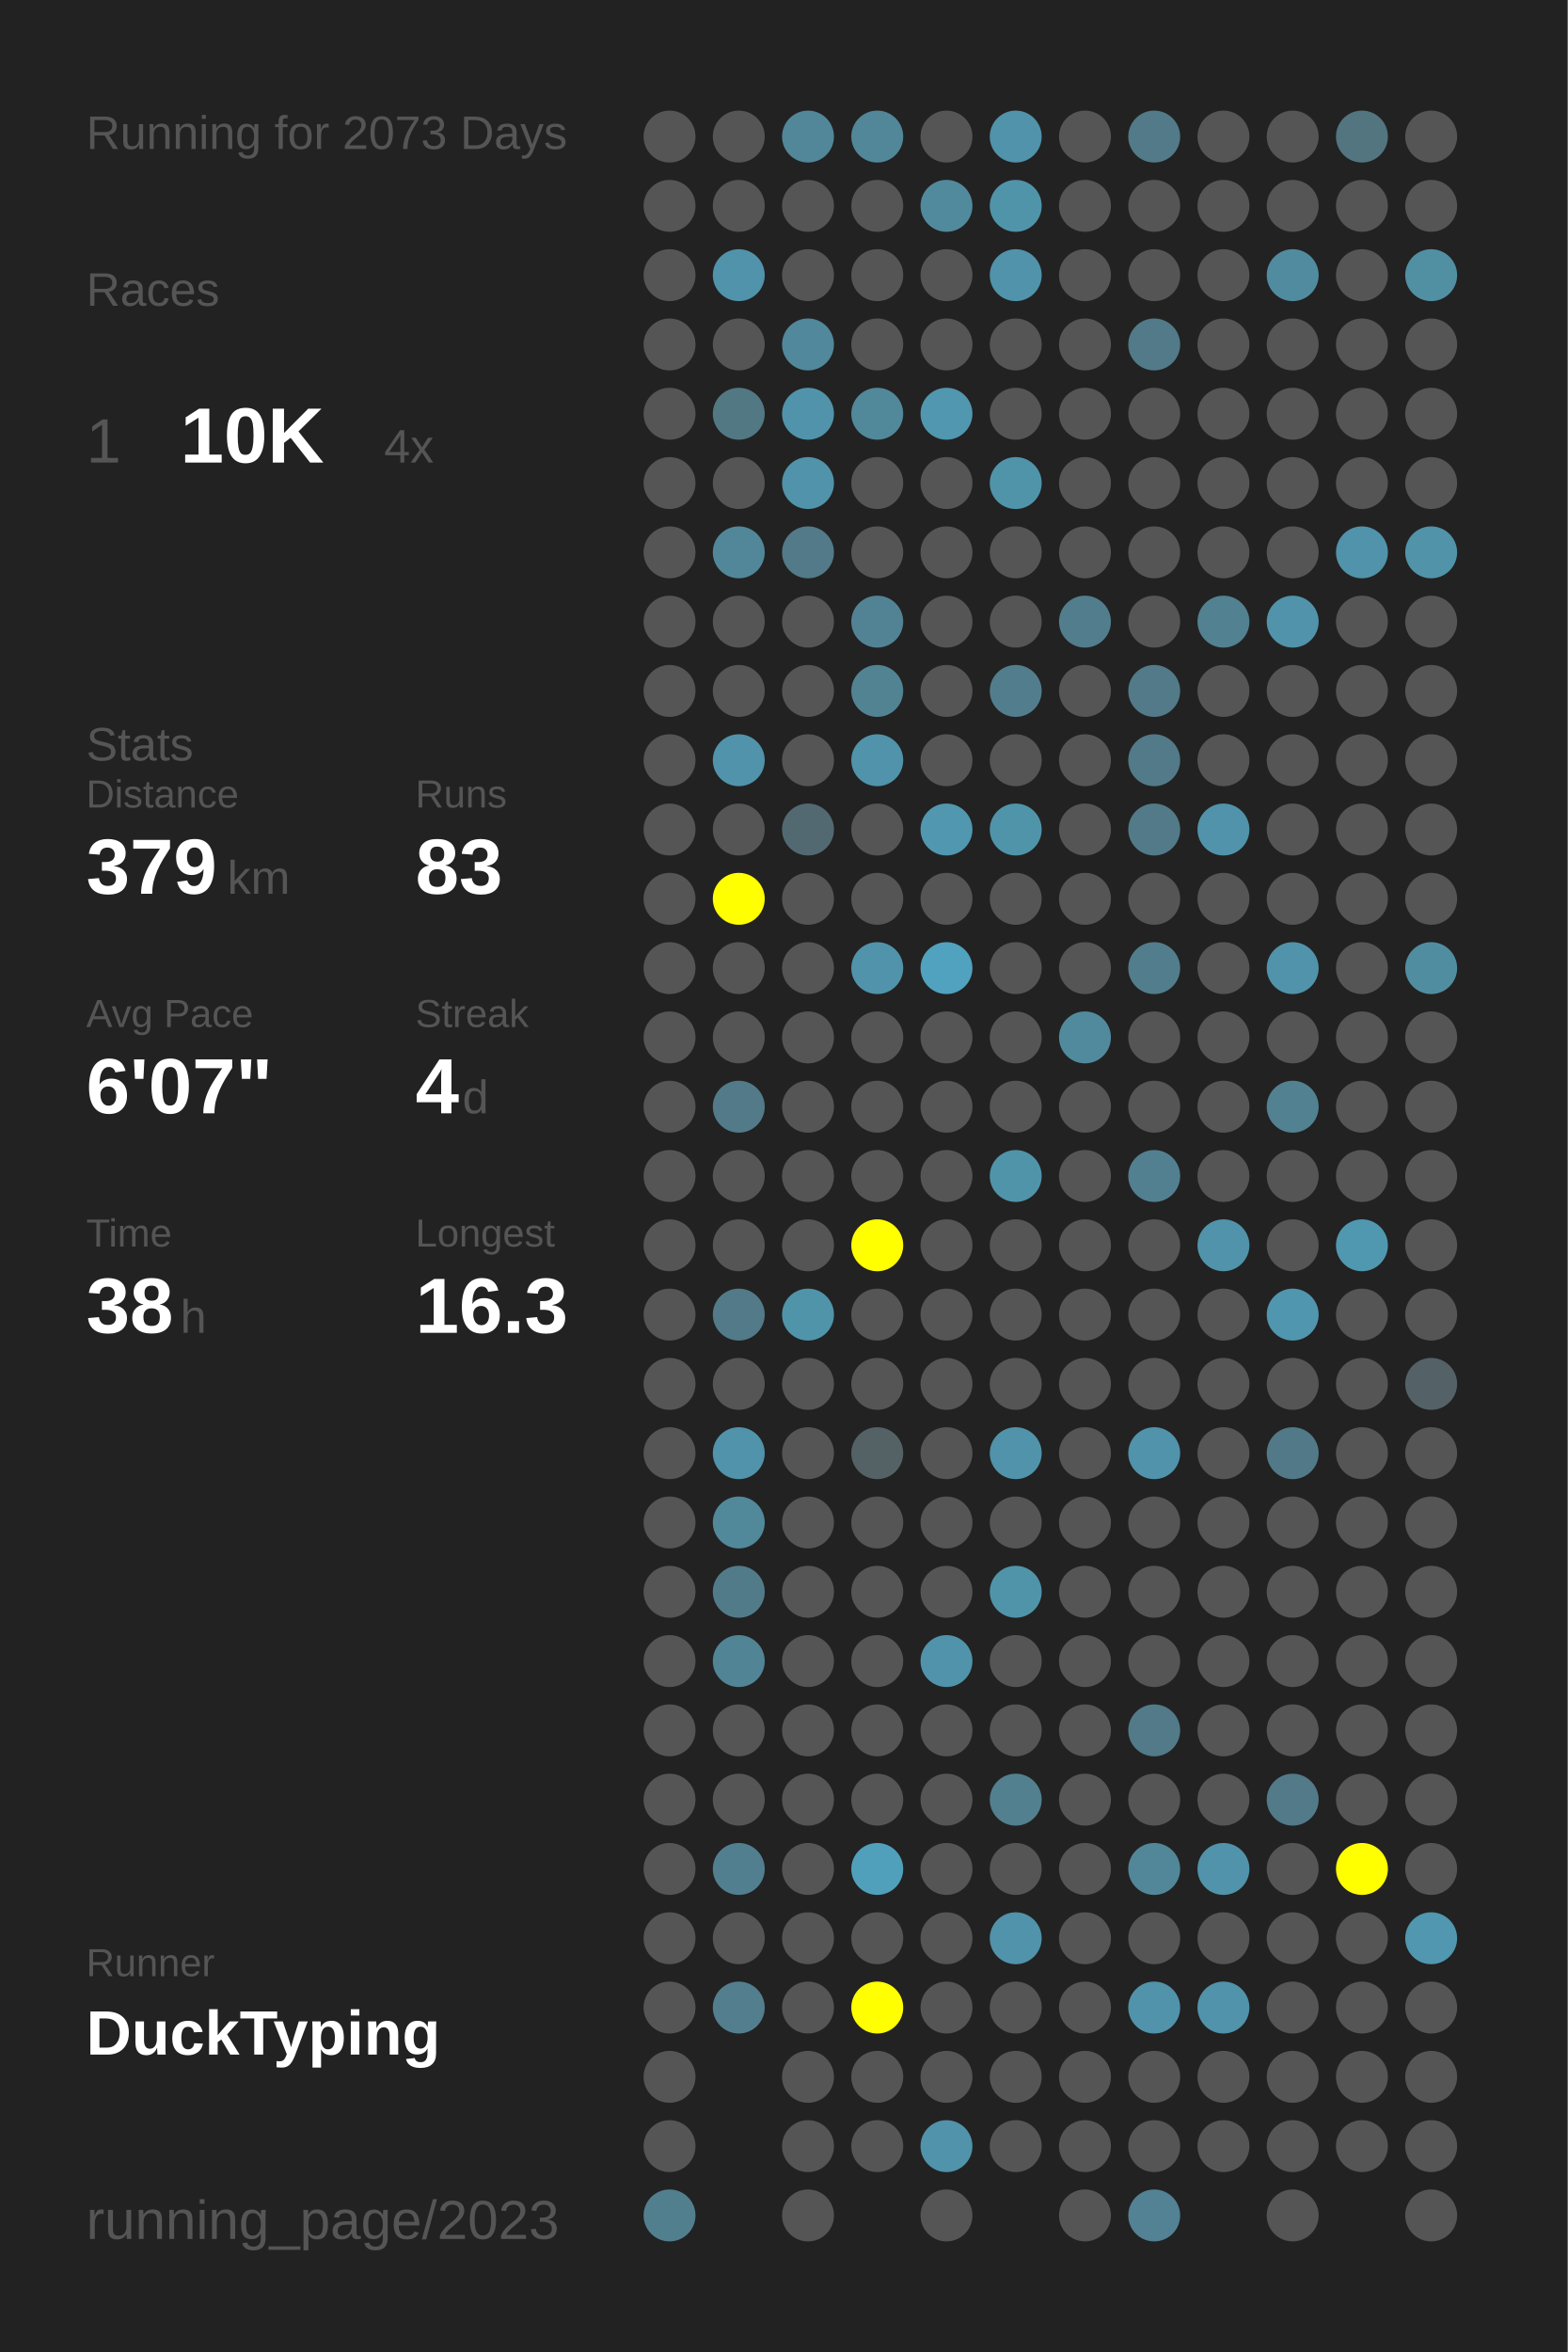
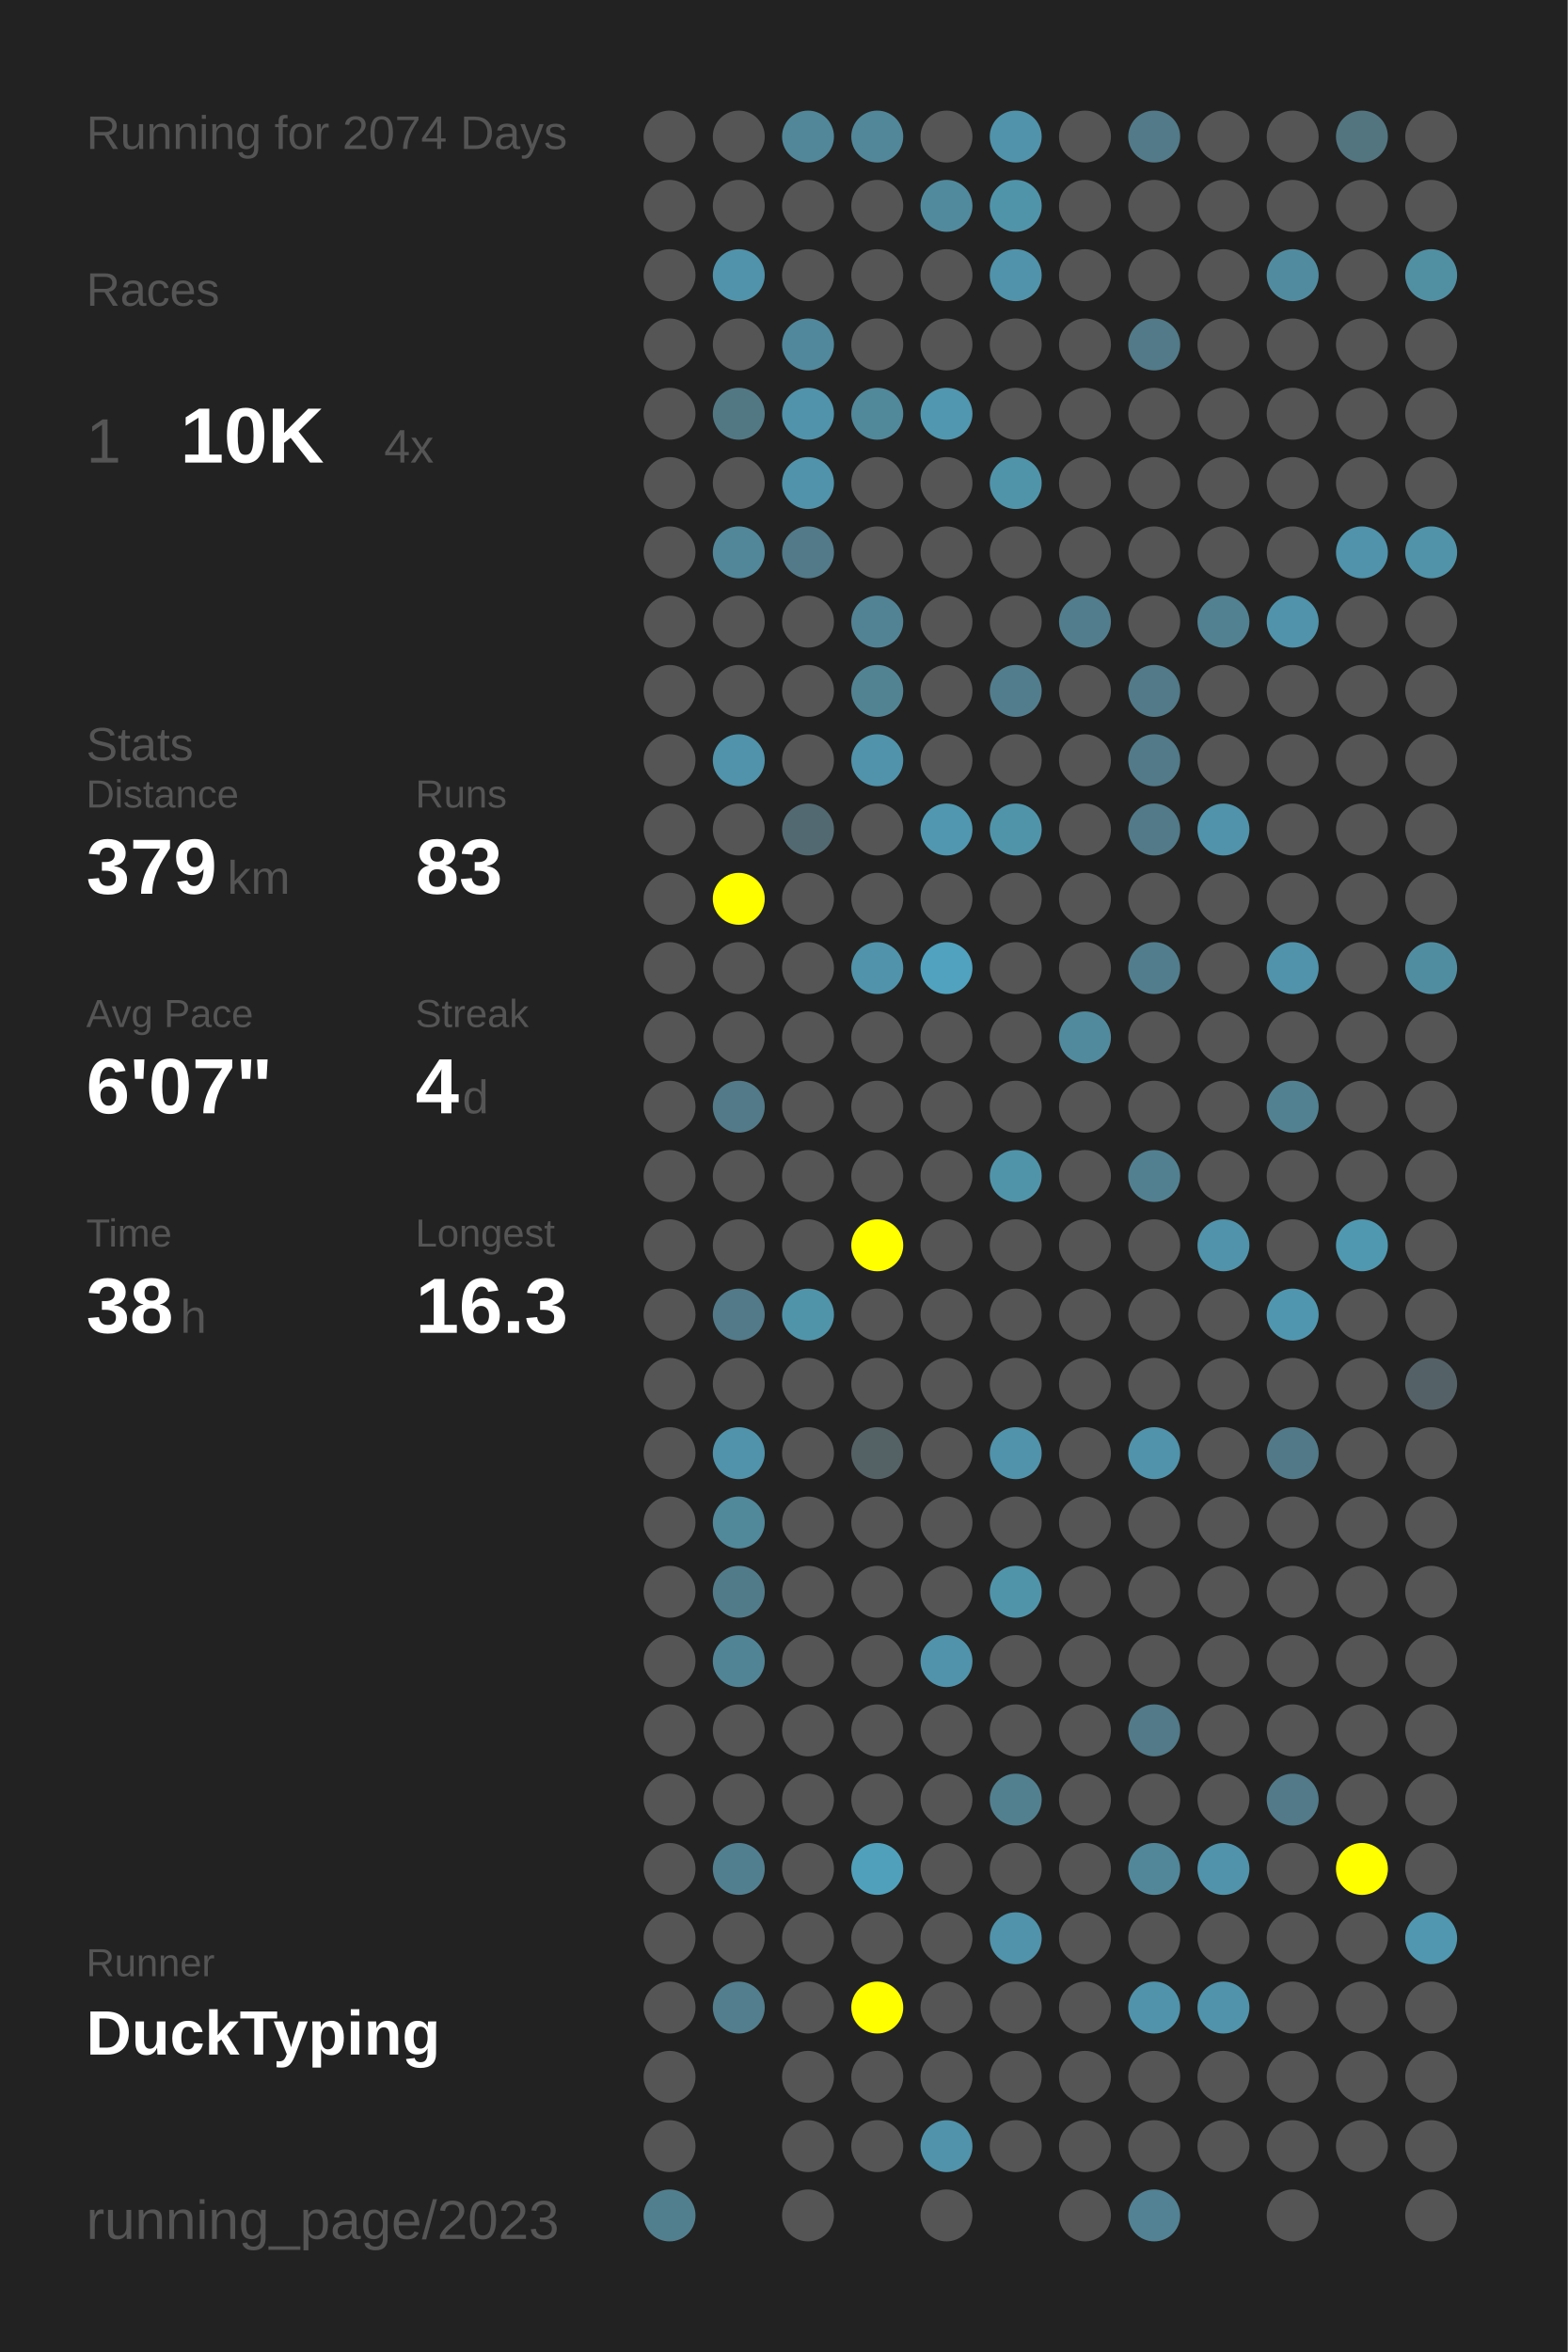
<svg xmlns="http://www.w3.org/2000/svg" baseProfile="full" height="300mm" version="1.1" viewBox="0,0,200,300" width="200mm">
  <defs />
  <rect fill="#222222" height="300" width="200" x="0" y="0" />
-   <text fill="#555555" style="font-size:6px; font-family:Arial;" x="11" y="19">Running for 2073 Days</text>
+   <text fill="#555555" style="font-size:6px; font-family:Arial;" x="11" y="19">Running for 2074 Days</text>
  <text fill="#555555" style="font-size:6px; font-family:Arial;" x="11" y="39">Races</text>
  <text fill="#555555" style="font-size:8px; font-family:Arial;" x="11" y="59">1</text>
  <text fill="#FFFFFF" style="font-size:10px; font-family:Arial; font-weight:bold;" x="23" y="59">10K</text>
  <text fill="#555555" style="font-size:6px; font-family:Arial;" x="49" y="59">4x</text>
  <text fill="#555555" style="font-size:6px; font-family:Arial;" x="11" y="97">Stats</text>
  <text fill="#555555" style="font-size:5px; font-family:Arial;" x="11" y="103">Distance</text>
  <text fill="#FFFFFF" style="font-size:10px; font-family:Arial; font-weight:bold;" x="11" y="114">379</text>
  <text fill="#555555" style="font-size:6px; font-family:Arial;" x="29" y="114">km</text>
  <text fill="#555555" style="font-size:5px; font-family:Arial;" x="53" y="103">Runs</text>
  <text fill="#FFFFFF" style="font-size:10px; font-family:Arial; font-weight:bold;" x="53" y="114">83</text>
  <text fill="#555555" style="font-size:5px; font-family:Arial;" x="11" y="131">Avg Pace</text>
  <text fill="#FFFFFF" style="font-size:10px; font-family:Arial; font-weight:bold;" x="11" y="142">6'07"</text>
  <text fill="#555555" style="font-size:5px; font-family:Arial;" x="53" y="131">Streak</text>
  <text fill="#FFFFFF" style="font-size:10px; font-family:Arial; font-weight:bold;" x="53" y="142">4</text>
  <text fill="#555555" style="font-size:6px; font-family:Arial;" x="59" y="142">d</text>
  <text fill="#555555" style="font-size:5px; font-family:Arial;" x="11" y="159">Time</text>
  <text fill="#FFFFFF" style="font-size:10px; font-family:Arial; font-weight:bold;" x="11" y="170">38</text>
  <text fill="#555555" style="font-size:6px; font-family:Arial;" x="23" y="170">h</text>
  <text fill="#555555" style="font-size:5px; font-family:Arial;" x="53" y="159">Longest</text>
  <text fill="#FFFFFF" style="font-size:10px; font-family:Arial; font-weight:bold;" x="53" y="170">16.3</text>
  <text fill="#555555" style="font-size:5px; font-family:Arial;" x="11" y="252.065">Runner</text>
  <text fill="#FFFFFF" style="font-size:8px; font-family:Arial; font-weight:bold;" x="11" y="262.065">DuckTyping</text>
  <text fill="#555555" style="font-size:7px; font-family:Arial;" x="11" y="285.581">running_page/2023</text>
  <circle cx="85.417" cy="17.419" fill="#555555" r="3.312" />
  <circle cx="85.417" cy="26.258" fill="#555555" r="3.312" />
  <circle cx="85.417" cy="35.097" fill="#555555" r="3.312" />
  <circle cx="85.417" cy="43.935" fill="#555555" r="3.312" />
  <circle cx="85.417" cy="52.774" fill="#555555" r="3.312" />
  <circle cx="85.417" cy="61.613" fill="#555555" r="3.312" />
  <circle cx="85.417" cy="70.452" fill="#555555" r="3.312" />
  <circle cx="85.417" cy="79.29" fill="#555555" r="3.312" />
  <circle cx="85.417" cy="88.129" fill="#555555" r="3.312" />
  <circle cx="85.417" cy="96.968" fill="#555555" r="3.312" />
  <circle cx="85.417" cy="105.806" fill="#555555" r="3.312" />
  <circle cx="85.417" cy="114.645" fill="#555555" r="3.312" />
  <circle cx="85.417" cy="123.484" fill="#555555" r="3.312" />
  <circle cx="85.417" cy="132.323" fill="#555555" r="3.312" />
  <circle cx="85.417" cy="141.161" fill="#555555" r="3.312" />
  <circle cx="85.417" cy="150" fill="#555555" r="3.312" />
  <circle cx="85.417" cy="158.839" fill="#555555" r="3.312" />
  <circle cx="85.417" cy="167.677" fill="#555555" r="3.312" />
  <circle cx="85.417" cy="176.516" fill="#555555" r="3.312" />
  <circle cx="85.417" cy="185.355" fill="#555555" r="3.312" />
  <circle cx="85.417" cy="194.194" fill="#555555" r="3.312" />
  <circle cx="85.417" cy="203.032" fill="#555555" r="3.312" />
  <circle cx="85.417" cy="211.871" fill="#555555" r="3.312" />
  <circle cx="85.417" cy="220.71" fill="#555555" r="3.312" />
  <circle cx="85.417" cy="229.548" fill="#555555" r="3.312" />
  <circle cx="85.417" cy="238.387" fill="#555555" r="3.312" />
  <circle cx="85.417" cy="247.226" fill="#555555" r="3.312" />
  <circle cx="85.417" cy="256.065" fill="#555555" r="3.312" />
  <circle cx="85.417" cy="264.903" fill="#555555" r="3.312" />
  <circle cx="85.417" cy="273.742" fill="#555555" r="3.312" />
  <circle cx="85.417" cy="282.581" fill="#527f8e" r="3.312" />
  <circle cx="94.25" cy="17.419" fill="#555555" r="3.312" />
  <circle cx="94.25" cy="26.258" fill="#555555" r="3.312" />
  <circle cx="94.25" cy="35.097" fill="#5093aa" r="3.312" />
  <circle cx="94.25" cy="43.935" fill="#555555" r="3.312" />
  <circle cx="94.25" cy="52.774" fill="#527884" r="3.312" />
  <circle cx="94.25" cy="61.613" fill="#555555" r="3.312" />
  <circle cx="94.25" cy="70.452" fill="#518799" r="3.312" />
  <circle cx="94.25" cy="79.29" fill="#555555" r="3.312" />
  <circle cx="94.25" cy="88.129" fill="#555555" r="3.312" />
  <circle cx="94.25" cy="96.968" fill="#5093aa" r="3.312" />
  <circle cx="94.25" cy="105.806" fill="#555555" r="3.312" />
  <circle cx="94.25" cy="114.645" fill="#FFFF00" r="3.312" />
  <circle cx="94.25" cy="123.484" fill="#555555" r="3.312" />
  <circle cx="94.25" cy="132.323" fill="#555555" r="3.312" />
  <circle cx="94.25" cy="141.161" fill="#527a88" r="3.312" />
  <circle cx="94.25" cy="150" fill="#555555" r="3.312" />
  <circle cx="94.25" cy="158.839" fill="#555555" r="3.312" />
  <circle cx="94.25" cy="167.677" fill="#527a88" r="3.312" />
  <circle cx="94.25" cy="176.516" fill="#555555" r="3.312" />
  <circle cx="94.25" cy="185.355" fill="#5093aa" r="3.312" />
  <circle cx="94.25" cy="194.194" fill="#51889a" r="3.312" />
  <circle cx="94.25" cy="203.032" fill="#527b89" r="3.312" />
  <circle cx="94.25" cy="211.871" fill="#518495" r="3.312" />
  <circle cx="94.25" cy="220.71" fill="#555555" r="3.312" />
  <circle cx="94.25" cy="229.548" fill="#555555" r="3.312" />
  <circle cx="94.25" cy="238.387" fill="#527f8f" r="3.312" />
  <circle cx="94.25" cy="247.226" fill="#555555" r="3.312" />
  <circle cx="94.25" cy="256.065" fill="#527e8d" r="3.312" />
  <circle cx="103.083" cy="17.419" fill="#518799" r="3.312" />
  <circle cx="103.083" cy="26.258" fill="#555555" r="3.312" />
  <circle cx="103.083" cy="35.097" fill="#555555" r="3.312" />
  <circle cx="103.083" cy="43.935" fill="#51889b" r="3.312" />
  <circle cx="103.083" cy="52.774" fill="#5093aa" r="3.312" />
  <circle cx="103.083" cy="61.613" fill="#5093aa" r="3.312" />
  <circle cx="103.083" cy="70.452" fill="#527a88" r="3.312" />
  <circle cx="103.083" cy="79.29" fill="#555555" r="3.312" />
  <circle cx="103.083" cy="88.129" fill="#555555" r="3.312" />
  <circle cx="103.083" cy="96.968" fill="#555555" r="3.312" />
  <circle cx="103.083" cy="105.806" fill="#536971" r="3.312" />
  <circle cx="103.083" cy="114.645" fill="#555555" r="3.312" />
  <circle cx="103.083" cy="123.484" fill="#555555" r="3.312" />
  <circle cx="103.083" cy="132.323" fill="#555555" r="3.312" />
  <circle cx="103.083" cy="141.161" fill="#555555" r="3.312" />
  <circle cx="103.083" cy="150" fill="#555555" r="3.312" />
  <circle cx="103.083" cy="158.839" fill="#555555" r="3.312" />
  <circle cx="103.083" cy="167.677" fill="#5094aa" r="3.312" />
  <circle cx="103.083" cy="176.516" fill="#555555" r="3.312" />
  <circle cx="103.083" cy="185.355" fill="#555555" r="3.312" />
  <circle cx="103.083" cy="194.194" fill="#555555" r="3.312" />
  <circle cx="103.083" cy="203.032" fill="#555555" r="3.312" />
  <circle cx="103.083" cy="211.871" fill="#555555" r="3.312" />
  <circle cx="103.083" cy="220.71" fill="#555555" r="3.312" />
  <circle cx="103.083" cy="229.548" fill="#555555" r="3.312" />
  <circle cx="103.083" cy="238.387" fill="#555555" r="3.312" />
  <circle cx="103.083" cy="247.226" fill="#555555" r="3.312" />
  <circle cx="103.083" cy="256.065" fill="#555555" r="3.312" />
  <circle cx="103.083" cy="264.903" fill="#555555" r="3.312" />
  <circle cx="103.083" cy="273.742" fill="#555555" r="3.312" />
  <circle cx="103.083" cy="282.581" fill="#555555" r="3.312" />
  <circle cx="111.917" cy="17.419" fill="#518799" r="3.312" />
  <circle cx="111.917" cy="26.258" fill="#555555" r="3.312" />
  <circle cx="111.917" cy="35.097" fill="#555555" r="3.312" />
  <circle cx="111.917" cy="43.935" fill="#555555" r="3.312" />
  <circle cx="111.917" cy="52.774" fill="#51889a" r="3.312" />
  <circle cx="111.917" cy="61.613" fill="#555555" r="3.312" />
  <circle cx="111.917" cy="70.452" fill="#555555" r="3.312" />
  <circle cx="111.917" cy="79.29" fill="#528394" r="3.312" />
  <circle cx="111.917" cy="88.129" fill="#528393" r="3.312" />
  <circle cx="111.917" cy="96.968" fill="#5093aa" r="3.312" />
  <circle cx="111.917" cy="105.806" fill="#555555" r="3.312" />
  <circle cx="111.917" cy="114.645" fill="#555555" r="3.312" />
  <circle cx="111.917" cy="123.484" fill="#5093aa" r="3.312" />
  <circle cx="111.917" cy="132.323" fill="#555555" r="3.312" />
  <circle cx="111.917" cy="141.161" fill="#555555" r="3.312" />
  <circle cx="111.917" cy="150" fill="#555555" r="3.312" />
  <circle cx="111.917" cy="158.839" fill="#FFFF00" r="3.312" />
  <circle cx="111.917" cy="167.677" fill="#555555" r="3.312" />
  <circle cx="111.917" cy="176.516" fill="#555555" r="3.312" />
  <circle cx="111.917" cy="185.355" fill="#546266" r="3.312" />
  <circle cx="111.917" cy="194.194" fill="#555555" r="3.312" />
  <circle cx="111.917" cy="203.032" fill="#555555" r="3.312" />
  <circle cx="111.917" cy="211.871" fill="#555555" r="3.312" />
  <circle cx="111.917" cy="220.71" fill="#555555" r="3.312" />
  <circle cx="111.917" cy="229.548" fill="#555555" r="3.312" />
  <circle cx="111.917" cy="238.387" fill="#50a0bb" r="3.312" />
  <circle cx="111.917" cy="247.226" fill="#555555" r="3.312" />
  <circle cx="111.917" cy="256.065" fill="#FFFF00" r="3.312" />
  <circle cx="111.917" cy="264.903" fill="#555555" r="3.312" />
  <circle cx="111.917" cy="273.742" fill="#555555" r="3.312" />
  <circle cx="120.75" cy="17.419" fill="#555555" r="3.312" />
  <circle cx="120.75" cy="26.258" fill="#518a9d" r="3.312" />
  <circle cx="120.75" cy="35.097" fill="#555555" r="3.312" />
  <circle cx="120.75" cy="43.935" fill="#555555" r="3.312" />
  <circle cx="120.75" cy="52.774" fill="#5097af" r="3.312" />
  <circle cx="120.75" cy="61.613" fill="#555555" r="3.312" />
  <circle cx="120.75" cy="70.452" fill="#555555" r="3.312" />
  <circle cx="120.75" cy="79.29" fill="#555555" r="3.312" />
  <circle cx="120.75" cy="88.129" fill="#555555" r="3.312" />
  <circle cx="120.75" cy="96.968" fill="#555555" r="3.312" />
  <circle cx="120.75" cy="105.806" fill="#5097af" r="3.312" />
  <circle cx="120.75" cy="114.645" fill="#555555" r="3.312" />
  <circle cx="120.75" cy="123.484" fill="#50a2be" r="3.312" />
  <circle cx="120.75" cy="132.323" fill="#555555" r="3.312" />
  <circle cx="120.75" cy="141.161" fill="#555555" r="3.312" />
  <circle cx="120.75" cy="150" fill="#555555" r="3.312" />
  <circle cx="120.75" cy="158.839" fill="#555555" r="3.312" />
  <circle cx="120.75" cy="167.677" fill="#555555" r="3.312" />
  <circle cx="120.75" cy="176.516" fill="#555555" r="3.312" />
  <circle cx="120.75" cy="185.355" fill="#555555" r="3.312" />
  <circle cx="120.75" cy="194.194" fill="#555555" r="3.312" />
  <circle cx="120.75" cy="203.032" fill="#555555" r="3.312" />
  <circle cx="120.75" cy="211.871" fill="#5093aa" r="3.312" />
  <circle cx="120.75" cy="220.71" fill="#555555" r="3.312" />
  <circle cx="120.75" cy="229.548" fill="#555555" r="3.312" />
  <circle cx="120.75" cy="238.387" fill="#555555" r="3.312" />
  <circle cx="120.75" cy="247.226" fill="#555555" r="3.312" />
  <circle cx="120.75" cy="256.065" fill="#555555" r="3.312" />
  <circle cx="120.75" cy="264.903" fill="#555555" r="3.312" />
  <circle cx="120.75" cy="273.742" fill="#5093aa" r="3.312" />
  <circle cx="120.75" cy="282.581" fill="#555555" r="3.312" />
  <circle cx="129.583" cy="17.419" fill="#5093aa" r="3.312" />
  <circle cx="129.583" cy="26.258" fill="#5094aa" r="3.312" />
  <circle cx="129.583" cy="35.097" fill="#5093aa" r="3.312" />
  <circle cx="129.583" cy="43.935" fill="#555555" r="3.312" />
  <circle cx="129.583" cy="52.774" fill="#555555" r="3.312" />
  <circle cx="129.583" cy="61.613" fill="#5094aa" r="3.312" />
  <circle cx="129.583" cy="70.452" fill="#555555" r="3.312" />
  <circle cx="129.583" cy="79.29" fill="#555555" r="3.312" />
  <circle cx="129.583" cy="88.129" fill="#527d8c" r="3.312" />
  <circle cx="129.583" cy="96.968" fill="#555555" r="3.312" />
  <circle cx="129.583" cy="105.806" fill="#5094aa" r="3.312" />
  <circle cx="129.583" cy="114.645" fill="#555555" r="3.312" />
  <circle cx="129.583" cy="123.484" fill="#555555" r="3.312" />
  <circle cx="129.583" cy="132.323" fill="#555555" r="3.312" />
  <circle cx="129.583" cy="141.161" fill="#555555" r="3.312" />
  <circle cx="129.583" cy="150" fill="#5094aa" r="3.312" />
  <circle cx="129.583" cy="158.839" fill="#555555" r="3.312" />
  <circle cx="129.583" cy="167.677" fill="#555555" r="3.312" />
  <circle cx="129.583" cy="176.516" fill="#555555" r="3.312" />
  <circle cx="129.583" cy="185.355" fill="#5093aa" r="3.312" />
  <circle cx="129.583" cy="194.194" fill="#555555" r="3.312" />
  <circle cx="129.583" cy="203.032" fill="#5094aa" r="3.312" />
  <circle cx="129.583" cy="211.871" fill="#555555" r="3.312" />
  <circle cx="129.583" cy="220.71" fill="#555555" r="3.312" />
  <circle cx="129.583" cy="229.548" fill="#52808f" r="3.312" />
  <circle cx="129.583" cy="238.387" fill="#555555" r="3.312" />
  <circle cx="129.583" cy="247.226" fill="#5093aa" r="3.312" />
  <circle cx="129.583" cy="256.065" fill="#555555" r="3.312" />
  <circle cx="129.583" cy="264.903" fill="#555555" r="3.312" />
  <circle cx="129.583" cy="273.742" fill="#555555" r="3.312" />
  <circle cx="138.417" cy="17.419" fill="#555555" r="3.312" />
  <circle cx="138.417" cy="26.258" fill="#555555" r="3.312" />
  <circle cx="138.417" cy="35.097" fill="#555555" r="3.312" />
  <circle cx="138.417" cy="43.935" fill="#555555" r="3.312" />
  <circle cx="138.417" cy="52.774" fill="#555555" r="3.312" />
  <circle cx="138.417" cy="61.613" fill="#555555" r="3.312" />
  <circle cx="138.417" cy="70.452" fill="#555555" r="3.312" />
  <circle cx="138.417" cy="79.29" fill="#527d8c" r="3.312" />
  <circle cx="138.417" cy="88.129" fill="#555555" r="3.312" />
  <circle cx="138.417" cy="96.968" fill="#555555" r="3.312" />
  <circle cx="138.417" cy="105.806" fill="#555555" r="3.312" />
  <circle cx="138.417" cy="114.645" fill="#555555" r="3.312" />
  <circle cx="138.417" cy="123.484" fill="#555555" r="3.312" />
  <circle cx="138.417" cy="132.323" fill="#518a9d" r="3.312" />
  <circle cx="138.417" cy="141.161" fill="#555555" r="3.312" />
  <circle cx="138.417" cy="150" fill="#555555" r="3.312" />
  <circle cx="138.417" cy="158.839" fill="#555555" r="3.312" />
  <circle cx="138.417" cy="167.677" fill="#555555" r="3.312" />
  <circle cx="138.417" cy="176.516" fill="#555555" r="3.312" />
  <circle cx="138.417" cy="185.355" fill="#555555" r="3.312" />
  <circle cx="138.417" cy="194.194" fill="#555555" r="3.312" />
  <circle cx="138.417" cy="203.032" fill="#555555" r="3.312" />
  <circle cx="138.417" cy="211.871" fill="#555555" r="3.312" />
  <circle cx="138.417" cy="220.71" fill="#555555" r="3.312" />
  <circle cx="138.417" cy="229.548" fill="#555555" r="3.312" />
  <circle cx="138.417" cy="238.387" fill="#555555" r="3.312" />
  <circle cx="138.417" cy="247.226" fill="#555555" r="3.312" />
  <circle cx="138.417" cy="256.065" fill="#555555" r="3.312" />
  <circle cx="138.417" cy="264.903" fill="#555555" r="3.312" />
  <circle cx="138.417" cy="273.742" fill="#555555" r="3.312" />
  <circle cx="138.417" cy="282.581" fill="#555555" r="3.312" />
  <circle cx="147.25" cy="17.419" fill="#527a88" r="3.312" />
  <circle cx="147.25" cy="26.258" fill="#555555" r="3.312" />
  <circle cx="147.25" cy="35.097" fill="#555555" r="3.312" />
  <circle cx="147.25" cy="43.935" fill="#527a88" r="3.312" />
  <circle cx="147.25" cy="52.774" fill="#555555" r="3.312" />
  <circle cx="147.25" cy="61.613" fill="#555555" r="3.312" />
  <circle cx="147.25" cy="70.452" fill="#555555" r="3.312" />
  <circle cx="147.25" cy="79.29" fill="#555555" r="3.312" />
  <circle cx="147.25" cy="88.129" fill="#527a88" r="3.312" />
  <circle cx="147.25" cy="96.968" fill="#527a88" r="3.312" />
  <circle cx="147.25" cy="105.806" fill="#527a88" r="3.312" />
  <circle cx="147.25" cy="114.645" fill="#555555" r="3.312" />
  <circle cx="147.25" cy="123.484" fill="#527d8c" r="3.312" />
  <circle cx="147.25" cy="132.323" fill="#555555" r="3.312" />
  <circle cx="147.25" cy="141.161" fill="#555555" r="3.312" />
  <circle cx="147.25" cy="150" fill="#528090" r="3.312" />
  <circle cx="147.25" cy="158.839" fill="#555555" r="3.312" />
  <circle cx="147.25" cy="167.677" fill="#555555" r="3.312" />
  <circle cx="147.25" cy="176.516" fill="#555555" r="3.312" />
  <circle cx="147.25" cy="185.355" fill="#5093aa" r="3.312" />
  <circle cx="147.25" cy="194.194" fill="#555555" r="3.312" />
  <circle cx="147.25" cy="203.032" fill="#555555" r="3.312" />
  <circle cx="147.25" cy="211.871" fill="#555555" r="3.312" />
  <circle cx="147.25" cy="220.71" fill="#527a88" r="3.312" />
  <circle cx="147.25" cy="229.548" fill="#555555" r="3.312" />
  <circle cx="147.25" cy="238.387" fill="#518799" r="3.312" />
  <circle cx="147.25" cy="247.226" fill="#555555" r="3.312" />
  <circle cx="147.25" cy="256.065" fill="#5093aa" r="3.312" />
  <circle cx="147.25" cy="264.903" fill="#555555" r="3.312" />
  <circle cx="147.25" cy="273.742" fill="#555555" r="3.312" />
  <circle cx="147.25" cy="282.581" fill="#528293" r="3.312" />
  <circle cx="156.083" cy="17.419" fill="#555555" r="3.312" />
  <circle cx="156.083" cy="26.258" fill="#555555" r="3.312" />
  <circle cx="156.083" cy="35.097" fill="#555555" r="3.312" />
  <circle cx="156.083" cy="43.935" fill="#555555" r="3.312" />
  <circle cx="156.083" cy="52.774" fill="#555555" r="3.312" />
  <circle cx="156.083" cy="61.613" fill="#555555" r="3.312" />
  <circle cx="156.083" cy="70.452" fill="#555555" r="3.312" />
  <circle cx="156.083" cy="79.29" fill="#528191" r="3.312" />
  <circle cx="156.083" cy="88.129" fill="#555555" r="3.312" />
  <circle cx="156.083" cy="96.968" fill="#555555" r="3.312" />
  <circle cx="156.083" cy="105.806" fill="#5093aa" r="3.312" />
  <circle cx="156.083" cy="114.645" fill="#555555" r="3.312" />
  <circle cx="156.083" cy="123.484" fill="#555555" r="3.312" />
  <circle cx="156.083" cy="132.323" fill="#555555" r="3.312" />
  <circle cx="156.083" cy="141.161" fill="#555555" r="3.312" />
  <circle cx="156.083" cy="150" fill="#555555" r="3.312" />
  <circle cx="156.083" cy="158.839" fill="#5093aa" r="3.312" />
  <circle cx="156.083" cy="167.677" fill="#555555" r="3.312" />
  <circle cx="156.083" cy="176.516" fill="#555555" r="3.312" />
  <circle cx="156.083" cy="185.355" fill="#555555" r="3.312" />
  <circle cx="156.083" cy="194.194" fill="#555555" r="3.312" />
  <circle cx="156.083" cy="203.032" fill="#555555" r="3.312" />
  <circle cx="156.083" cy="211.871" fill="#555555" r="3.312" />
  <circle cx="156.083" cy="220.71" fill="#555555" r="3.312" />
  <circle cx="156.083" cy="229.548" fill="#555555" r="3.312" />
  <circle cx="156.083" cy="238.387" fill="#5093aa" r="3.312" />
  <circle cx="156.083" cy="247.226" fill="#555555" r="3.312" />
  <circle cx="156.083" cy="256.065" fill="#5093aa" r="3.312" />
  <circle cx="156.083" cy="264.903" fill="#555555" r="3.312" />
  <circle cx="156.083" cy="273.742" fill="#555555" r="3.312" />
  <circle cx="164.917" cy="17.419" fill="#555555" r="3.312" />
  <circle cx="164.917" cy="26.258" fill="#555555" r="3.312" />
  <circle cx="164.917" cy="35.097" fill="#518b9f" r="3.312" />
  <circle cx="164.917" cy="43.935" fill="#555555" r="3.312" />
  <circle cx="164.917" cy="52.774" fill="#555555" r="3.312" />
  <circle cx="164.917" cy="61.613" fill="#555555" r="3.312" />
  <circle cx="164.917" cy="70.452" fill="#555555" r="3.312" />
  <circle cx="164.917" cy="79.29" fill="#5093aa" r="3.312" />
  <circle cx="164.917" cy="88.129" fill="#555555" r="3.312" />
  <circle cx="164.917" cy="96.968" fill="#555555" r="3.312" />
  <circle cx="164.917" cy="105.806" fill="#555555" r="3.312" />
  <circle cx="164.917" cy="114.645" fill="#555555" r="3.312" />
  <circle cx="164.917" cy="123.484" fill="#5093aa" r="3.312" />
  <circle cx="164.917" cy="132.323" fill="#555555" r="3.312" />
  <circle cx="164.917" cy="141.161" fill="#528191" r="3.312" />
  <circle cx="164.917" cy="150" fill="#555555" r="3.312" />
  <circle cx="164.917" cy="158.839" fill="#555555" r="3.312" />
  <circle cx="164.917" cy="167.677" fill="#5096ae" r="3.312" />
  <circle cx="164.917" cy="176.516" fill="#555555" r="3.312" />
  <circle cx="164.917" cy="185.355" fill="#527987" r="3.312" />
  <circle cx="164.917" cy="194.194" fill="#555555" r="3.312" />
  <circle cx="164.917" cy="203.032" fill="#555555" r="3.312" />
  <circle cx="164.917" cy="211.871" fill="#555555" r="3.312" />
  <circle cx="164.917" cy="220.71" fill="#555555" r="3.312" />
  <circle cx="164.917" cy="229.548" fill="#527a88" r="3.312" />
  <circle cx="164.917" cy="238.387" fill="#555555" r="3.312" />
  <circle cx="164.917" cy="247.226" fill="#555555" r="3.312" />
  <circle cx="164.917" cy="256.065" fill="#555555" r="3.312" />
  <circle cx="164.917" cy="264.903" fill="#555555" r="3.312" />
  <circle cx="164.917" cy="273.742" fill="#555555" r="3.312" />
  <circle cx="164.917" cy="282.581" fill="#555555" r="3.312" />
  <circle cx="173.75" cy="17.419" fill="#527580" r="3.312" />
  <circle cx="173.75" cy="26.258" fill="#555555" r="3.312" />
  <circle cx="173.75" cy="35.097" fill="#555555" r="3.312" />
  <circle cx="173.75" cy="43.935" fill="#555555" r="3.312" />
  <circle cx="173.75" cy="52.774" fill="#555555" r="3.312" />
  <circle cx="173.75" cy="61.613" fill="#555555" r="3.312" />
  <circle cx="173.75" cy="70.452" fill="#5093aa" r="3.312" />
  <circle cx="173.75" cy="79.29" fill="#555555" r="3.312" />
  <circle cx="173.75" cy="88.129" fill="#555555" r="3.312" />
  <circle cx="173.75" cy="96.968" fill="#555555" r="3.312" />
  <circle cx="173.75" cy="105.806" fill="#555555" r="3.312" />
  <circle cx="173.75" cy="114.645" fill="#555555" r="3.312" />
  <circle cx="173.75" cy="123.484" fill="#555555" r="3.312" />
  <circle cx="173.75" cy="132.323" fill="#555555" r="3.312" />
  <circle cx="173.75" cy="141.161" fill="#555555" r="3.312" />
  <circle cx="173.75" cy="150" fill="#555555" r="3.312" />
  <circle cx="173.75" cy="158.839" fill="#5098b0" r="3.312" />
  <circle cx="173.75" cy="167.677" fill="#555555" r="3.312" />
  <circle cx="173.75" cy="176.516" fill="#555555" r="3.312" />
  <circle cx="173.75" cy="185.355" fill="#555555" r="3.312" />
  <circle cx="173.75" cy="194.194" fill="#555555" r="3.312" />
  <circle cx="173.75" cy="203.032" fill="#555555" r="3.312" />
  <circle cx="173.75" cy="211.871" fill="#555555" r="3.312" />
  <circle cx="173.75" cy="220.71" fill="#555555" r="3.312" />
  <circle cx="173.75" cy="229.548" fill="#555555" r="3.312" />
  <circle cx="173.75" cy="238.387" fill="#FFFF00" r="3.312" />
  <circle cx="173.75" cy="247.226" fill="#555555" r="3.312" />
  <circle cx="173.75" cy="256.065" fill="#555555" r="3.312" />
  <circle cx="173.75" cy="264.903" fill="#555555" r="3.312" />
  <circle cx="173.75" cy="273.742" fill="#555555" r="3.312" />
  <circle cx="182.583" cy="17.419" fill="#555555" r="3.312" />
  <circle cx="182.583" cy="26.258" fill="#555555" r="3.312" />
  <circle cx="182.583" cy="35.097" fill="#518fa3" r="3.312" />
  <circle cx="182.583" cy="43.935" fill="#555555" r="3.312" />
  <circle cx="182.583" cy="52.774" fill="#555555" r="3.312" />
  <circle cx="182.583" cy="61.613" fill="#555555" r="3.312" />
  <circle cx="182.583" cy="70.452" fill="#5193a9" r="3.312" />
  <circle cx="182.583" cy="79.29" fill="#555555" r="3.312" />
  <circle cx="182.583" cy="88.129" fill="#555555" r="3.312" />
  <circle cx="182.583" cy="96.968" fill="#555555" r="3.312" />
  <circle cx="182.583" cy="105.806" fill="#555555" r="3.312" />
  <circle cx="182.583" cy="114.645" fill="#555555" r="3.312" />
  <circle cx="182.583" cy="123.484" fill="#518da1" r="3.312" />
  <circle cx="182.583" cy="132.323" fill="#555555" r="3.312" />
  <circle cx="182.583" cy="141.161" fill="#555555" r="3.312" />
  <circle cx="182.583" cy="150" fill="#555555" r="3.312" />
  <circle cx="182.583" cy="158.839" fill="#555555" r="3.312" />
  <circle cx="182.583" cy="167.677" fill="#555555" r="3.312" />
  <circle cx="182.583" cy="176.516" fill="#546267" r="3.312" />
  <circle cx="182.583" cy="185.355" fill="#555555" r="3.312" />
  <circle cx="182.583" cy="194.194" fill="#555555" r="3.312" />
  <circle cx="182.583" cy="203.032" fill="#555555" r="3.312" />
  <circle cx="182.583" cy="211.871" fill="#555555" r="3.312" />
  <circle cx="182.583" cy="220.71" fill="#555555" r="3.312" />
  <circle cx="182.583" cy="229.548" fill="#555555" r="3.312" />
  <circle cx="182.583" cy="238.387" fill="#555555" r="3.312" />
  <circle cx="182.583" cy="247.226" fill="#5097af" r="3.312" />
  <circle cx="182.583" cy="256.065" fill="#555555" r="3.312" />
  <circle cx="182.583" cy="264.903" fill="#555555" r="3.312" />
  <circle cx="182.583" cy="273.742" fill="#555555" r="3.312" />
  <circle cx="182.583" cy="282.581" fill="#555555" r="3.312" />
</svg>
